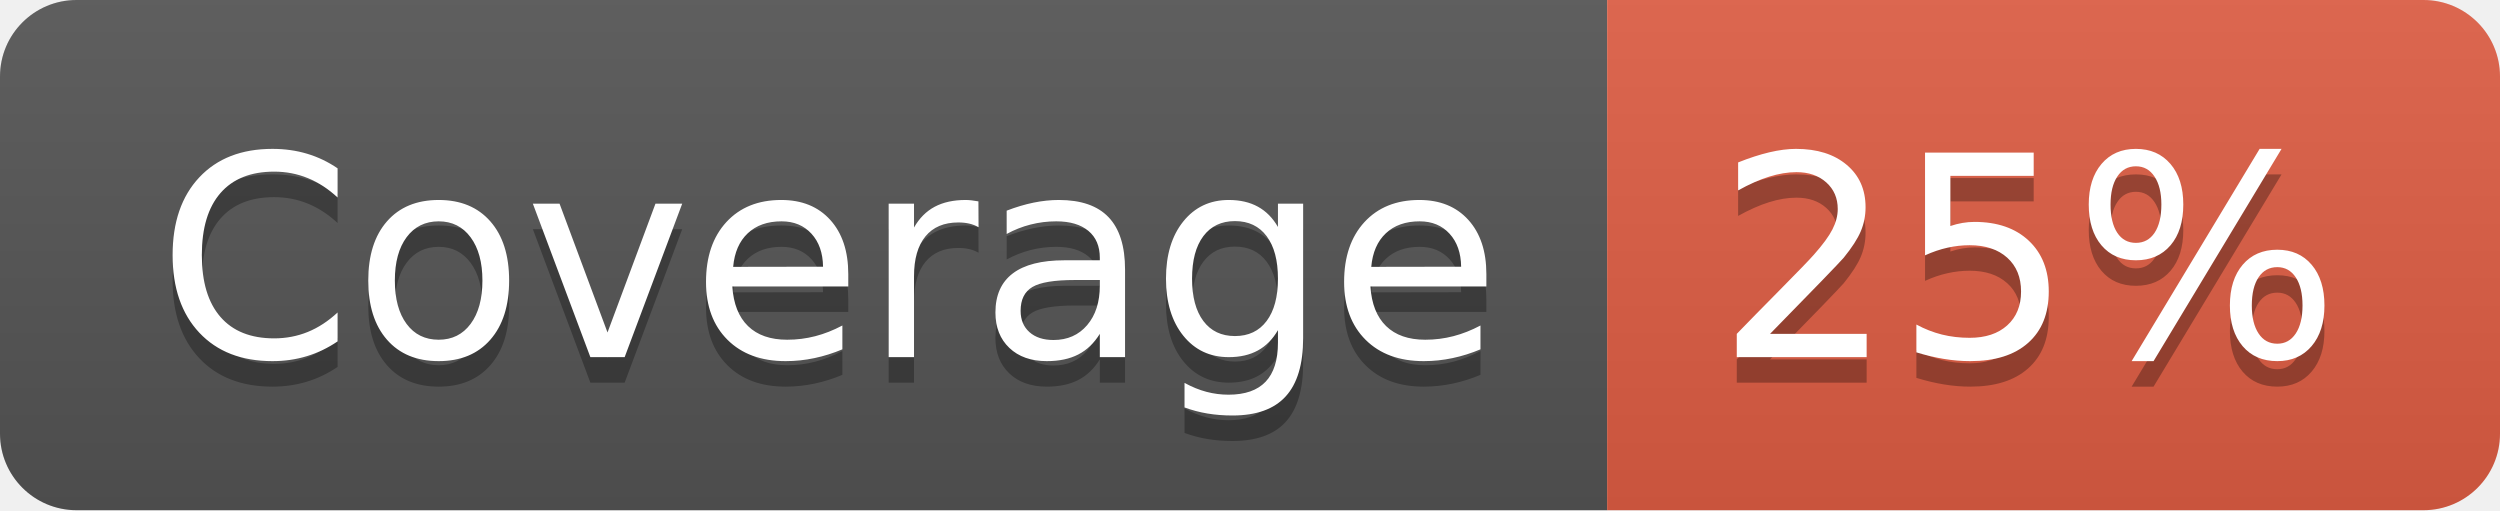
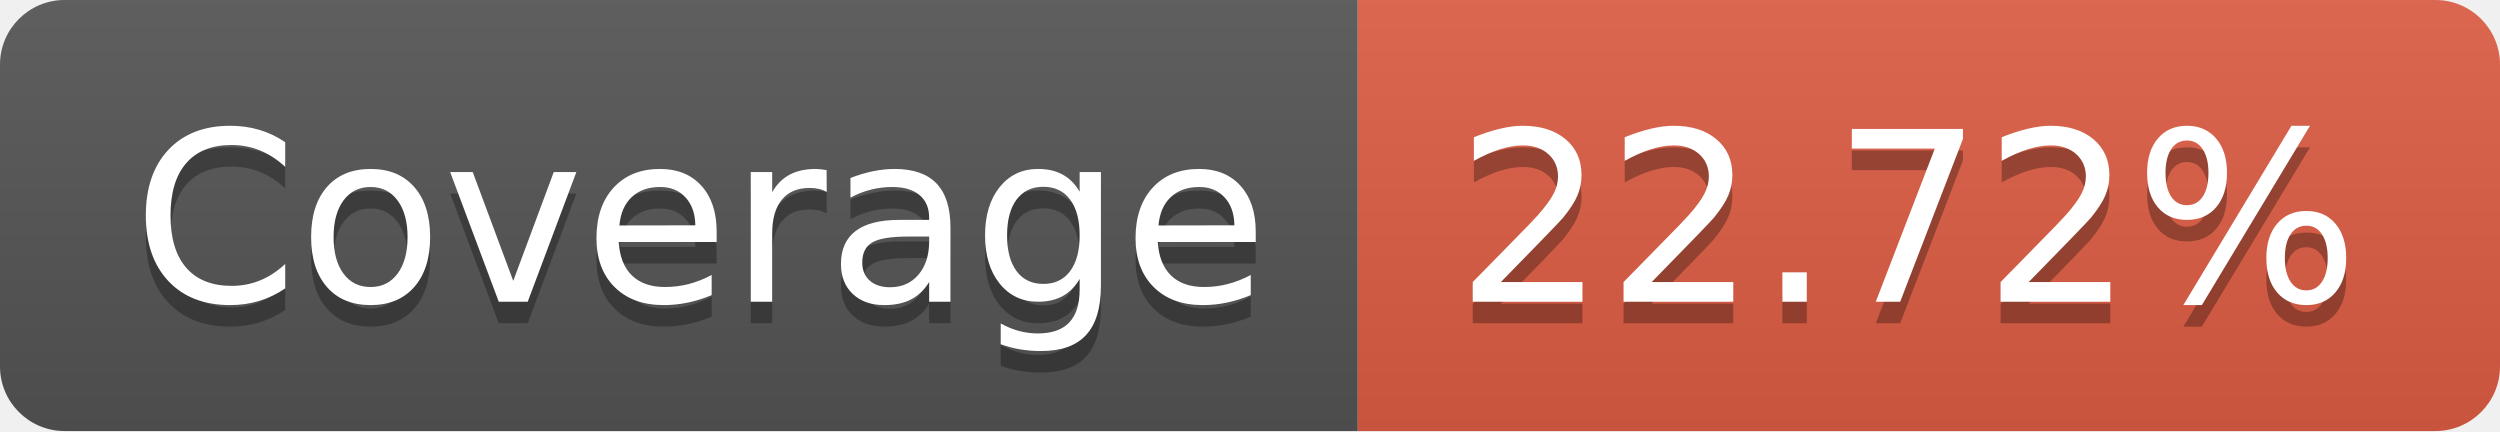
- <svg xmlns="http://www.w3.org/2000/svg" width="98" height="20" role="img" aria-label="Coverage: 25%">
+ <svg xmlns="http://www.w3.org/2000/svg" width="116" height="20" role="img" aria-label="Coverage: 22.72%">
  <linearGradient id="s" x2="0" y2="100%">
    <stop offset="0" stop-color="#bbb" stop-opacity=".1" />
    <stop offset="1" stop-opacity=".1" />
  </linearGradient>
  <clipPath id="r">
-     <rect width="98" height="20" rx="3" fill="#fff" />
+     <rect width="116" height="20" rx="3" fill="#fff" />
  </clipPath>
  <g clip-path="url(#r)">
    <rect width="63" height="20" fill="#555" />
-     <rect x="63" width="35" height="20" fill="#e05d44" />
-     <rect width="98" height="20" fill="url(#s)" />
+     <rect x="63" width="53" height="20" fill="#e05d44" />
+     <rect width="116" height="20" fill="url(#s)" />
  </g>
  <g fill="#fff" text-anchor="middle" font-family="Verdana,Geneva,DejaVu Sans,sans-serif" text-rendering="geometricPrecision" font-size="110">
    <text aria-hidden="true" x="325" y="150" fill="#010101" fill-opacity=".3" transform="scale(.1)" textLength="530">Coverage</text>
    <text x="325" y="140" transform="scale(.1)" fill="#fff" textLength="530">Coverage</text>
-     <text aria-hidden="true" x="795" y="150" fill="#010101" fill-opacity=".3" transform="scale(.1)" textLength="250">25%</text>
-     <text x="795" y="140" transform="scale(.1)" fill="#fff" textLength="250">25%</text>
+     <text aria-hidden="true" x="885" y="150" fill="#010101" fill-opacity=".3" transform="scale(.1)" textLength="430">22.72%</text>
+     <text x="885" y="140" transform="scale(.1)" fill="#fff" textLength="430">22.72%</text>
  </g>
</svg>
